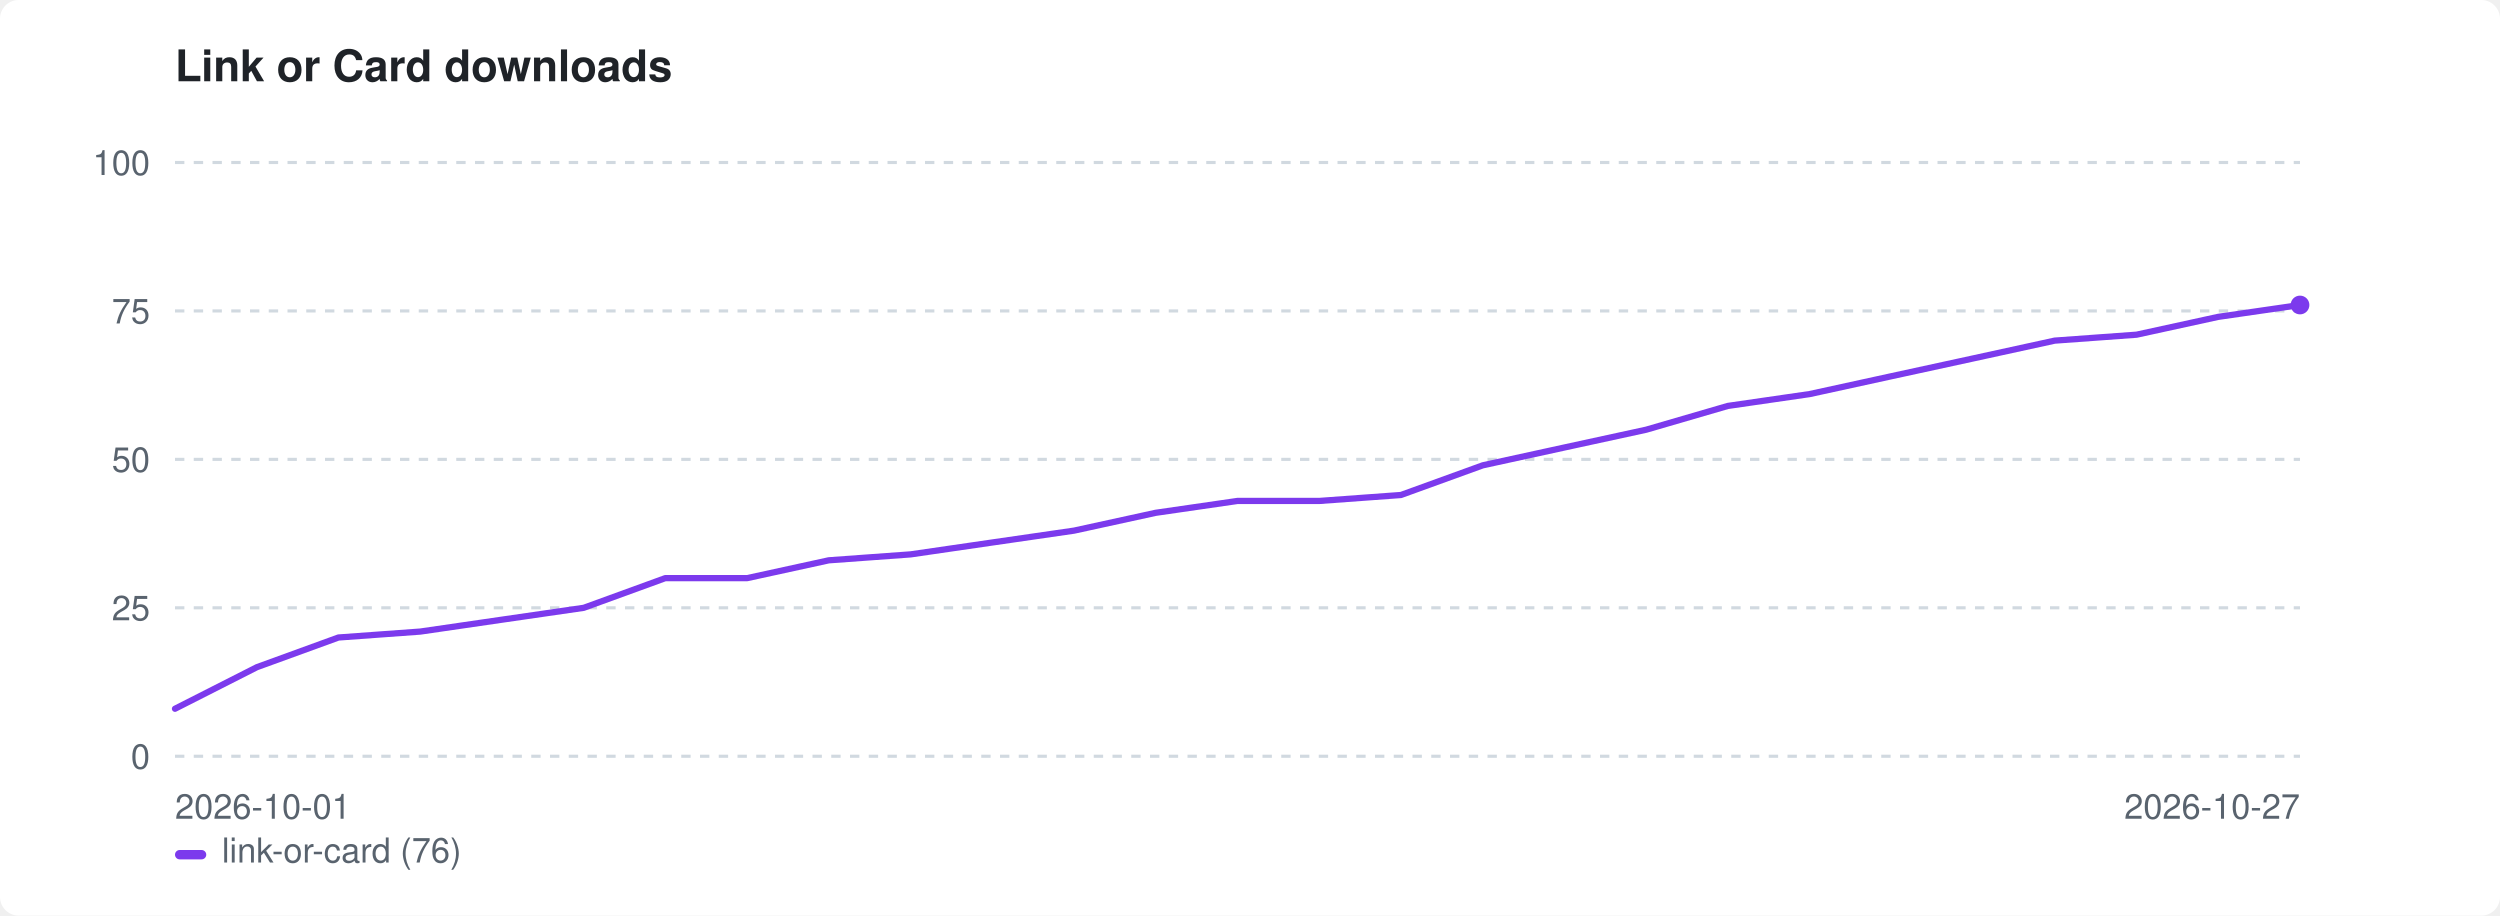
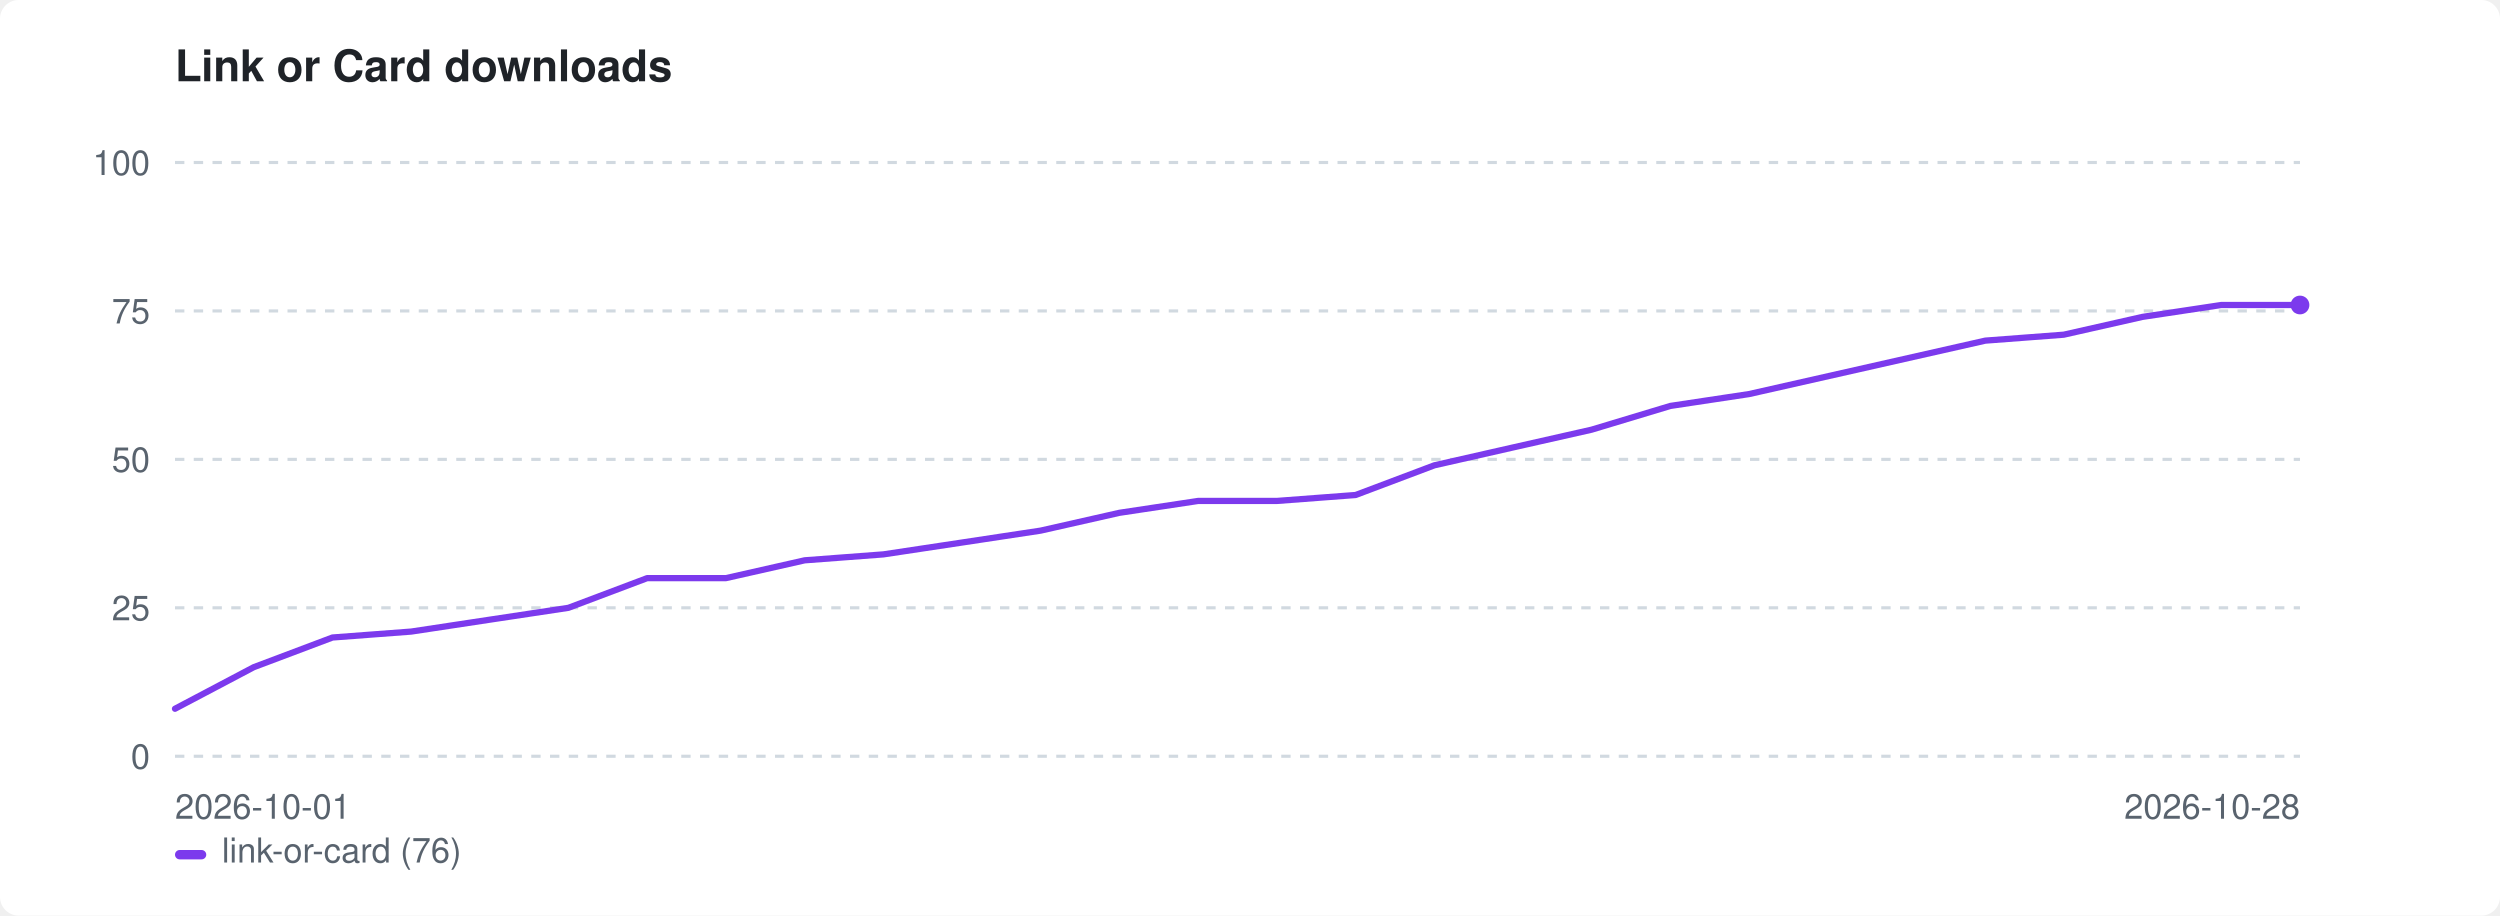
<svg xmlns="http://www.w3.org/2000/svg" width="800" height="293" viewBox="0 0 800 293" role="img" aria-label="Link or Card downloads">
  <style>:root{color-scheme:light dark}.bg{fill:#ffffff}.fg{fill:#1f2328}.mut{fill:#59636e}.grid{stroke:#d1d9e0}@media(prefers-color-scheme:dark){.bg{fill:#0d1117}.fg{fill:#e6edf3}.mut{fill:#9198a1}.grid{stroke:#30363d}}</style>
  <rect class="bg" width="800" height="293" rx="6" />
  <text class="fg" x="56" y="26" font-family="-apple-system,BlinkMacSystemFont,'Segoe UI',Helvetica,Arial,sans-serif" font-size="14" font-weight="600">Link or Card downloads</text>
  <line class="grid" x1="56" y1="242.0" x2="736" y2="242.0" stroke-width="1" stroke-dasharray="3 3" />
  <text class="mut" x="48" y="246.0" font-family="-apple-system,BlinkMacSystemFont,'Segoe UI',Helvetica,Arial,sans-serif" font-size="11" text-anchor="end">0</text>
  <line class="grid" x1="56" y1="194.5" x2="736" y2="194.5" stroke-width="1" stroke-dasharray="3 3" />
  <text class="mut" x="48" y="198.5" font-family="-apple-system,BlinkMacSystemFont,'Segoe UI',Helvetica,Arial,sans-serif" font-size="11" text-anchor="end">25</text>
  <line class="grid" x1="56" y1="147.0" x2="736" y2="147.0" stroke-width="1" stroke-dasharray="3 3" />
  <text class="mut" x="48" y="151.0" font-family="-apple-system,BlinkMacSystemFont,'Segoe UI',Helvetica,Arial,sans-serif" font-size="11" text-anchor="end">50</text>
  <line class="grid" x1="56" y1="99.5" x2="736" y2="99.5" stroke-width="1" stroke-dasharray="3 3" />
  <text class="mut" x="48" y="103.5" font-family="-apple-system,BlinkMacSystemFont,'Segoe UI',Helvetica,Arial,sans-serif" font-size="11" text-anchor="end">75</text>
  <line class="grid" x1="56" y1="52.0" x2="736" y2="52.0" stroke-width="1" stroke-dasharray="3 3" />
  <text class="mut" x="48" y="56.0" font-family="-apple-system,BlinkMacSystemFont,'Segoe UI',Helvetica,Arial,sans-serif" font-size="11" text-anchor="end">100</text>
  <text class="mut" x="56" y="262" font-family="-apple-system,BlinkMacSystemFont,'Segoe UI',Helvetica,Arial,sans-serif" font-size="11">2026-10-01</text>
-   <text class="mut" x="736" y="262" font-family="-apple-system,BlinkMacSystemFont,'Segoe UI',Helvetica,Arial,sans-serif" font-size="11" text-anchor="end">2026-10-27</text>
-   <path d="M56.0 226.8 L82.2 213.5 L108.3 204.0 L134.5 202.1 L160.6 198.3 L186.8 194.5 L212.9 185.0 L239.1 185.0 L265.2 179.3 L291.4 177.4 L317.5 173.6 L343.7 169.8 L369.8 164.1 L396.0 160.3 L422.2 160.3 L448.3 158.4 L474.5 148.9 L500.6 143.2 L526.8 137.5 L552.9 129.9 L579.1 126.1 L605.2 120.4 L631.4 114.7 L657.5 109.0 L683.7 107.1 L709.8 101.4 L736.0 97.6" fill="none" stroke="#7c3aed" stroke-width="2" stroke-linejoin="round" stroke-linecap="round" />
+   <text class="mut" x="736" y="262" font-family="-apple-system,BlinkMacSystemFont,'Segoe UI',Helvetica,Arial,sans-serif" font-size="11" text-anchor="end">2026-10-28</text>
+   <path d="M56.0 226.8 L81.2 213.5 L106.4 204.0 L131.6 202.1 L156.7 198.3 L181.9 194.5 L207.1 185.0 L232.3 185.0 L257.5 179.3 L282.7 177.4 L307.9 173.6 L333.0 169.8 L358.2 164.1 L383.4 160.3 L408.6 160.3 L433.8 158.4 L459.0 148.9 L484.1 143.2 L509.3 137.5 L534.5 129.9 L559.7 126.1 L584.9 120.4 L610.1 114.7 L635.3 109.0 L660.4 107.1 L685.6 101.4 L710.8 97.6 L736.0 97.6" fill="none" stroke="#7c3aed" stroke-width="2" stroke-linejoin="round" stroke-linecap="round" />
  <circle cx="736.0" cy="97.6" r="3" fill="#7c3aed" />
  <rect x="56" y="272" width="10" height="3" rx="1.5" fill="#7c3aed" />
  <text class="mut" x="71" y="276" font-family="-apple-system,BlinkMacSystemFont,'Segoe UI',Helvetica,Arial,sans-serif" font-size="11">link-or-card (76)</text>
</svg>
